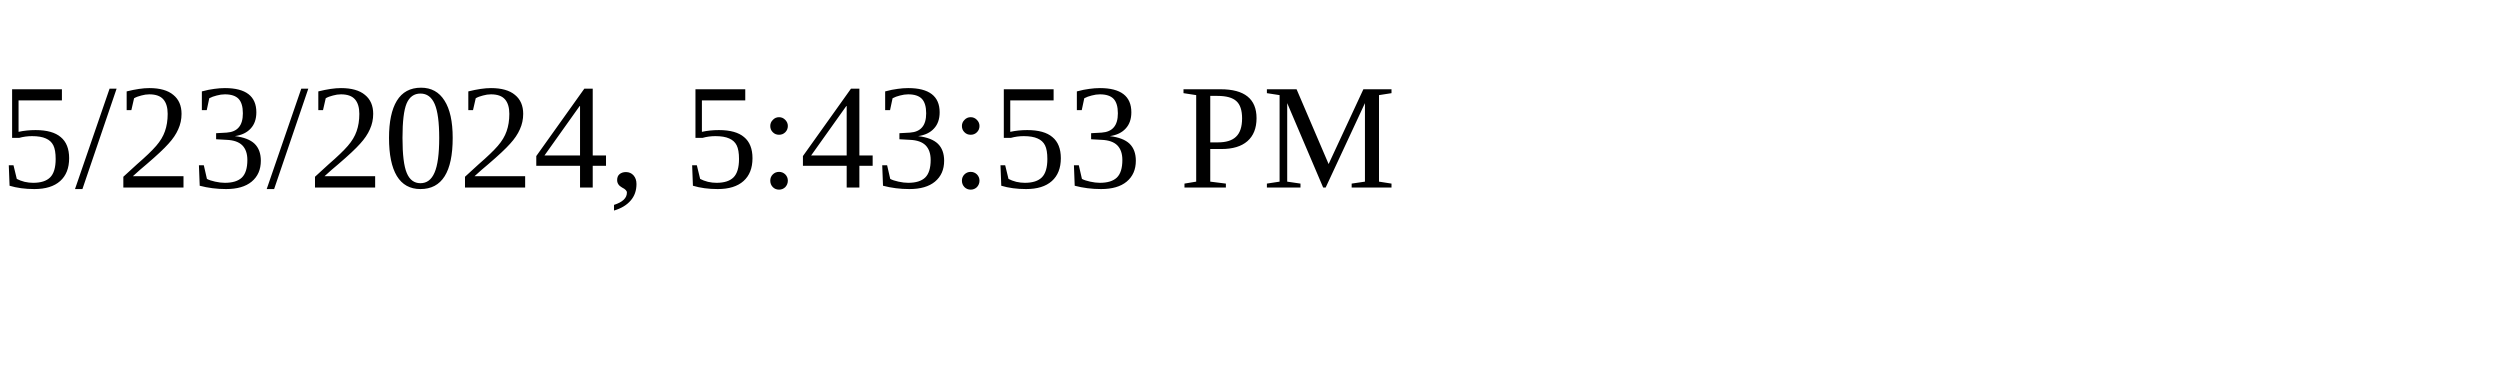
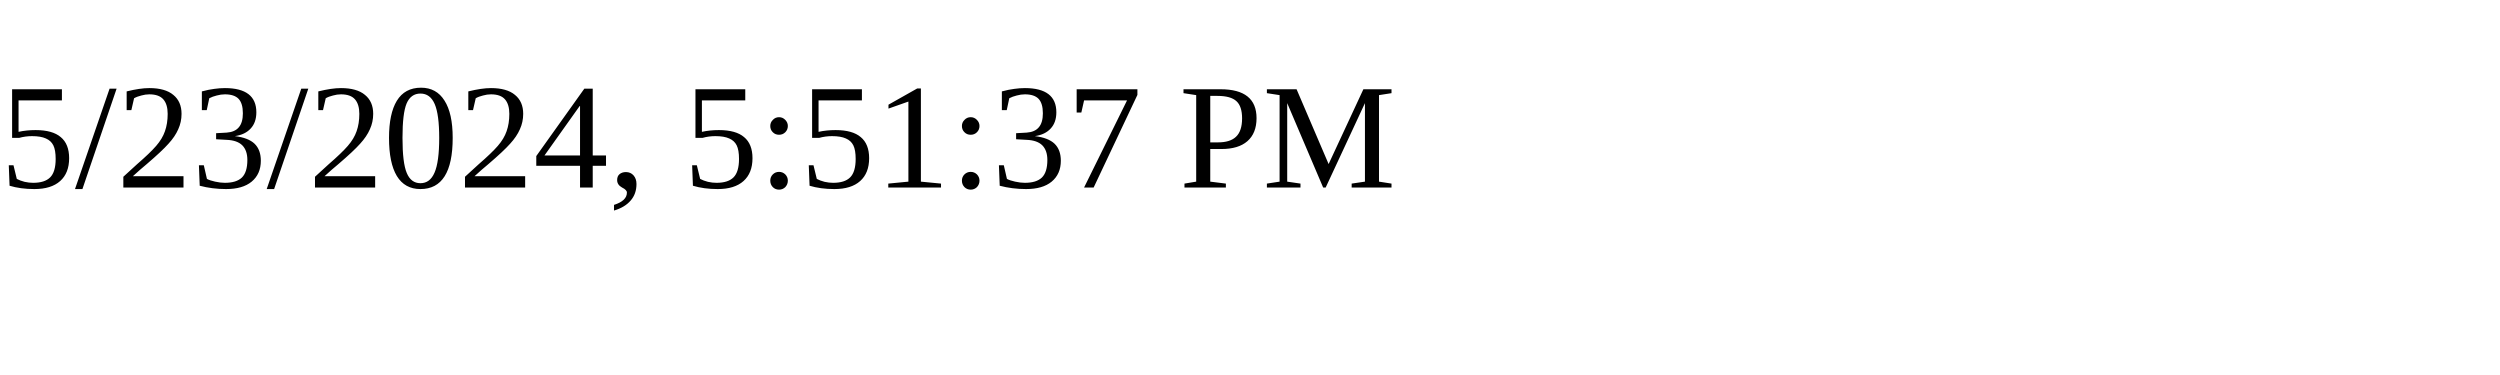
<svg xmlns="http://www.w3.org/2000/svg" height="30" width="200">
-   <text x="0" y="15">5/23/2024, 5:43:53 PM</text>
+   <text x="0" y="15">5/23/2024, 5:51:37 PM</text>
</svg>
